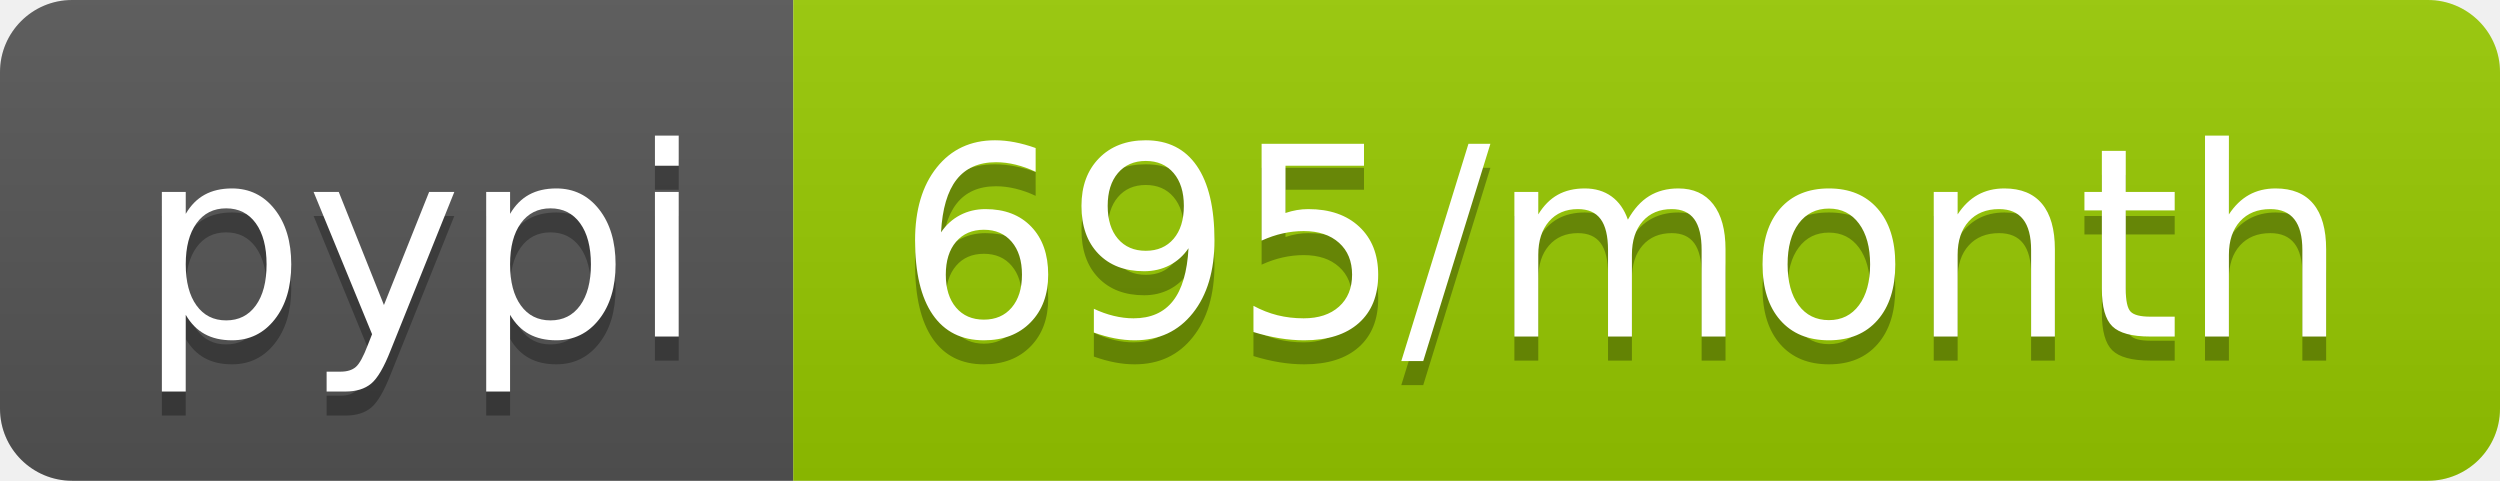
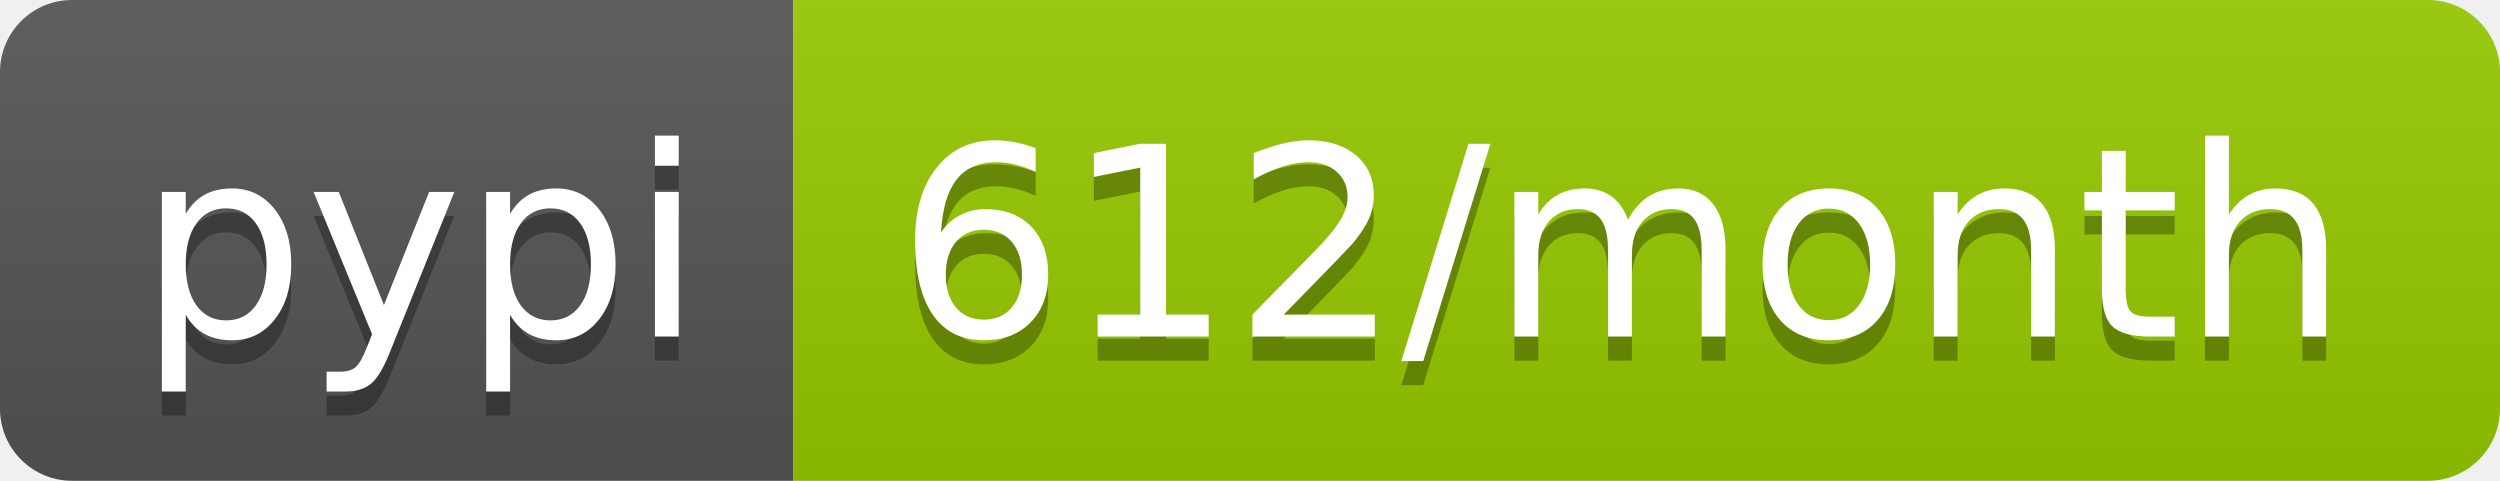
- <svg xmlns="http://www.w3.org/2000/svg" width="104" height="20" role="img" aria-label="pypi: 695/month">
+ <svg xmlns="http://www.w3.org/2000/svg" width="104" height="20" role="img" aria-label="pypi: 612/month">
  <linearGradient id="s" x2="0" y2="100%">
    <stop offset="0" stop-color="#bbb" stop-opacity=".1" />
    <stop offset="1" stop-opacity=".1" />
  </linearGradient>
  <clipPath id="r">
    <rect width="104" height="20" rx="3" fill="#fff" />
  </clipPath>
  <g clip-path="url(#r)">
    <rect width="33" height="20" fill="#555" />
    <rect x="33" width="71" height="20" fill="#97ca00" />
    <rect width="104" height="20" fill="url(#s)" />
  </g>
  <g fill="#fff" text-anchor="middle" font-family="Verdana,Geneva,DejaVu Sans,sans-serif" text-rendering="geometricPrecision" font-size="110">
    <text aria-hidden="true" x="175" y="150" fill="#010101" fill-opacity=".3" transform="scale(.1)" textLength="230">pypi</text>
    <text x="175" y="140" transform="scale(.1)" fill="#fff" textLength="230">pypi</text>
-     <text aria-hidden="true" x="675" y="150" fill="#010101" fill-opacity=".3" transform="scale(.1)" textLength="610">695/month</text>
-     <text x="675" y="140" transform="scale(.1)" fill="#fff" textLength="610">695/month</text>
+     <text aria-hidden="true" x="675" y="150" fill="#010101" fill-opacity=".3" transform="scale(.1)" textLength="610">612/month</text>
+     <text x="675" y="140" transform="scale(.1)" fill="#fff" textLength="610">612/month</text>
  </g>
</svg>
